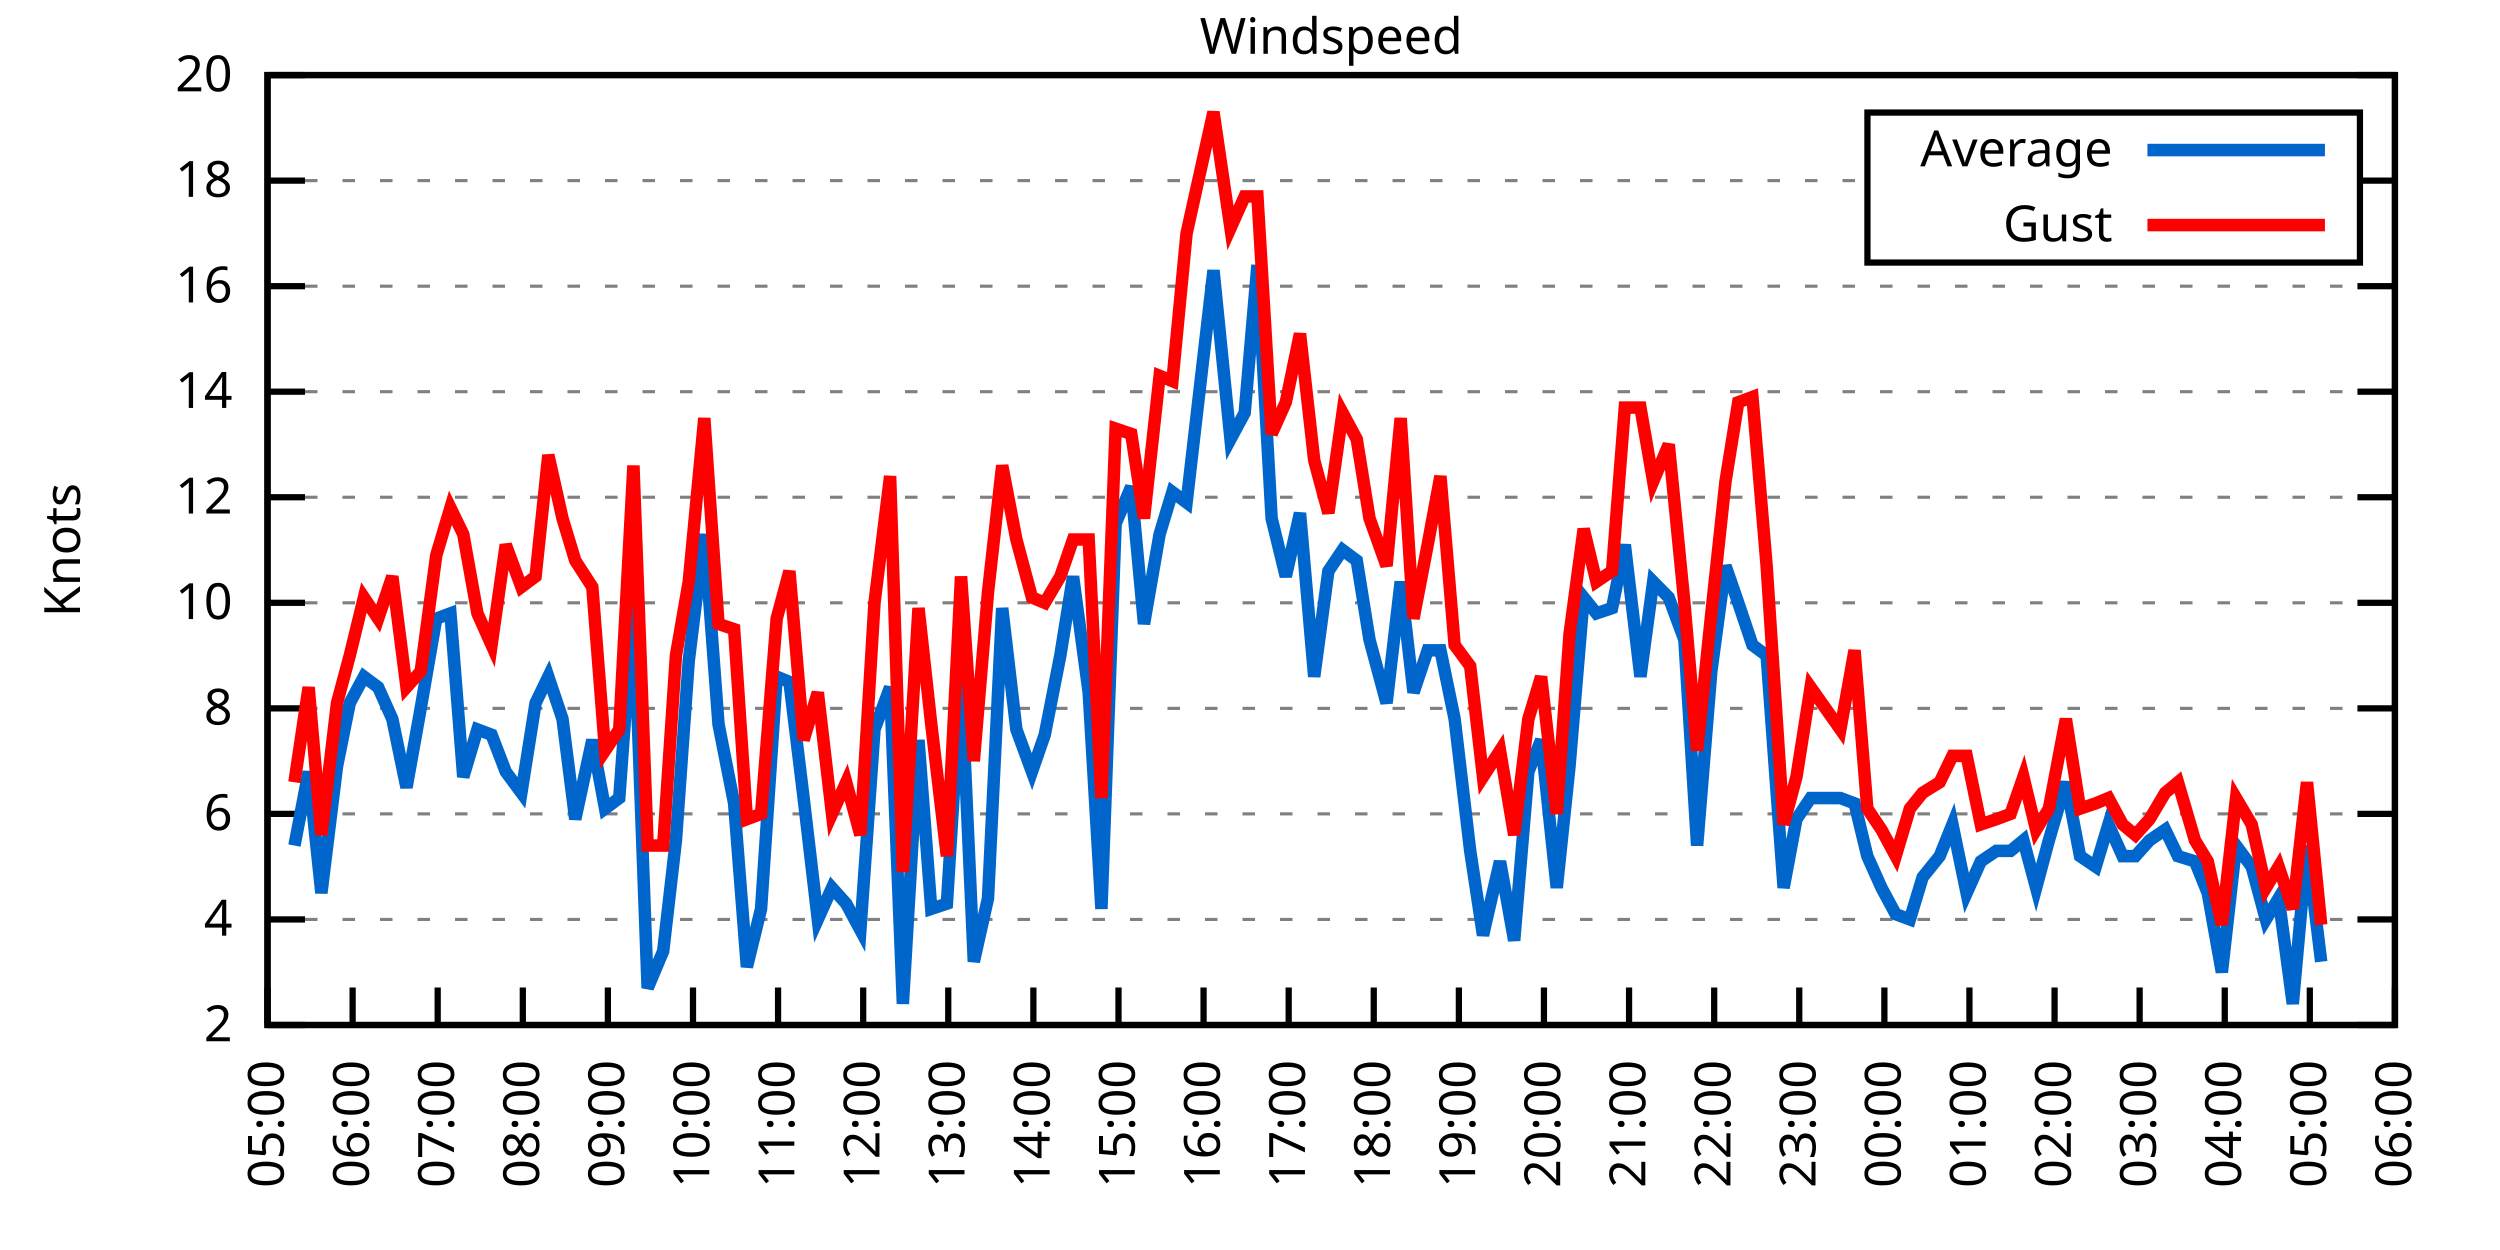
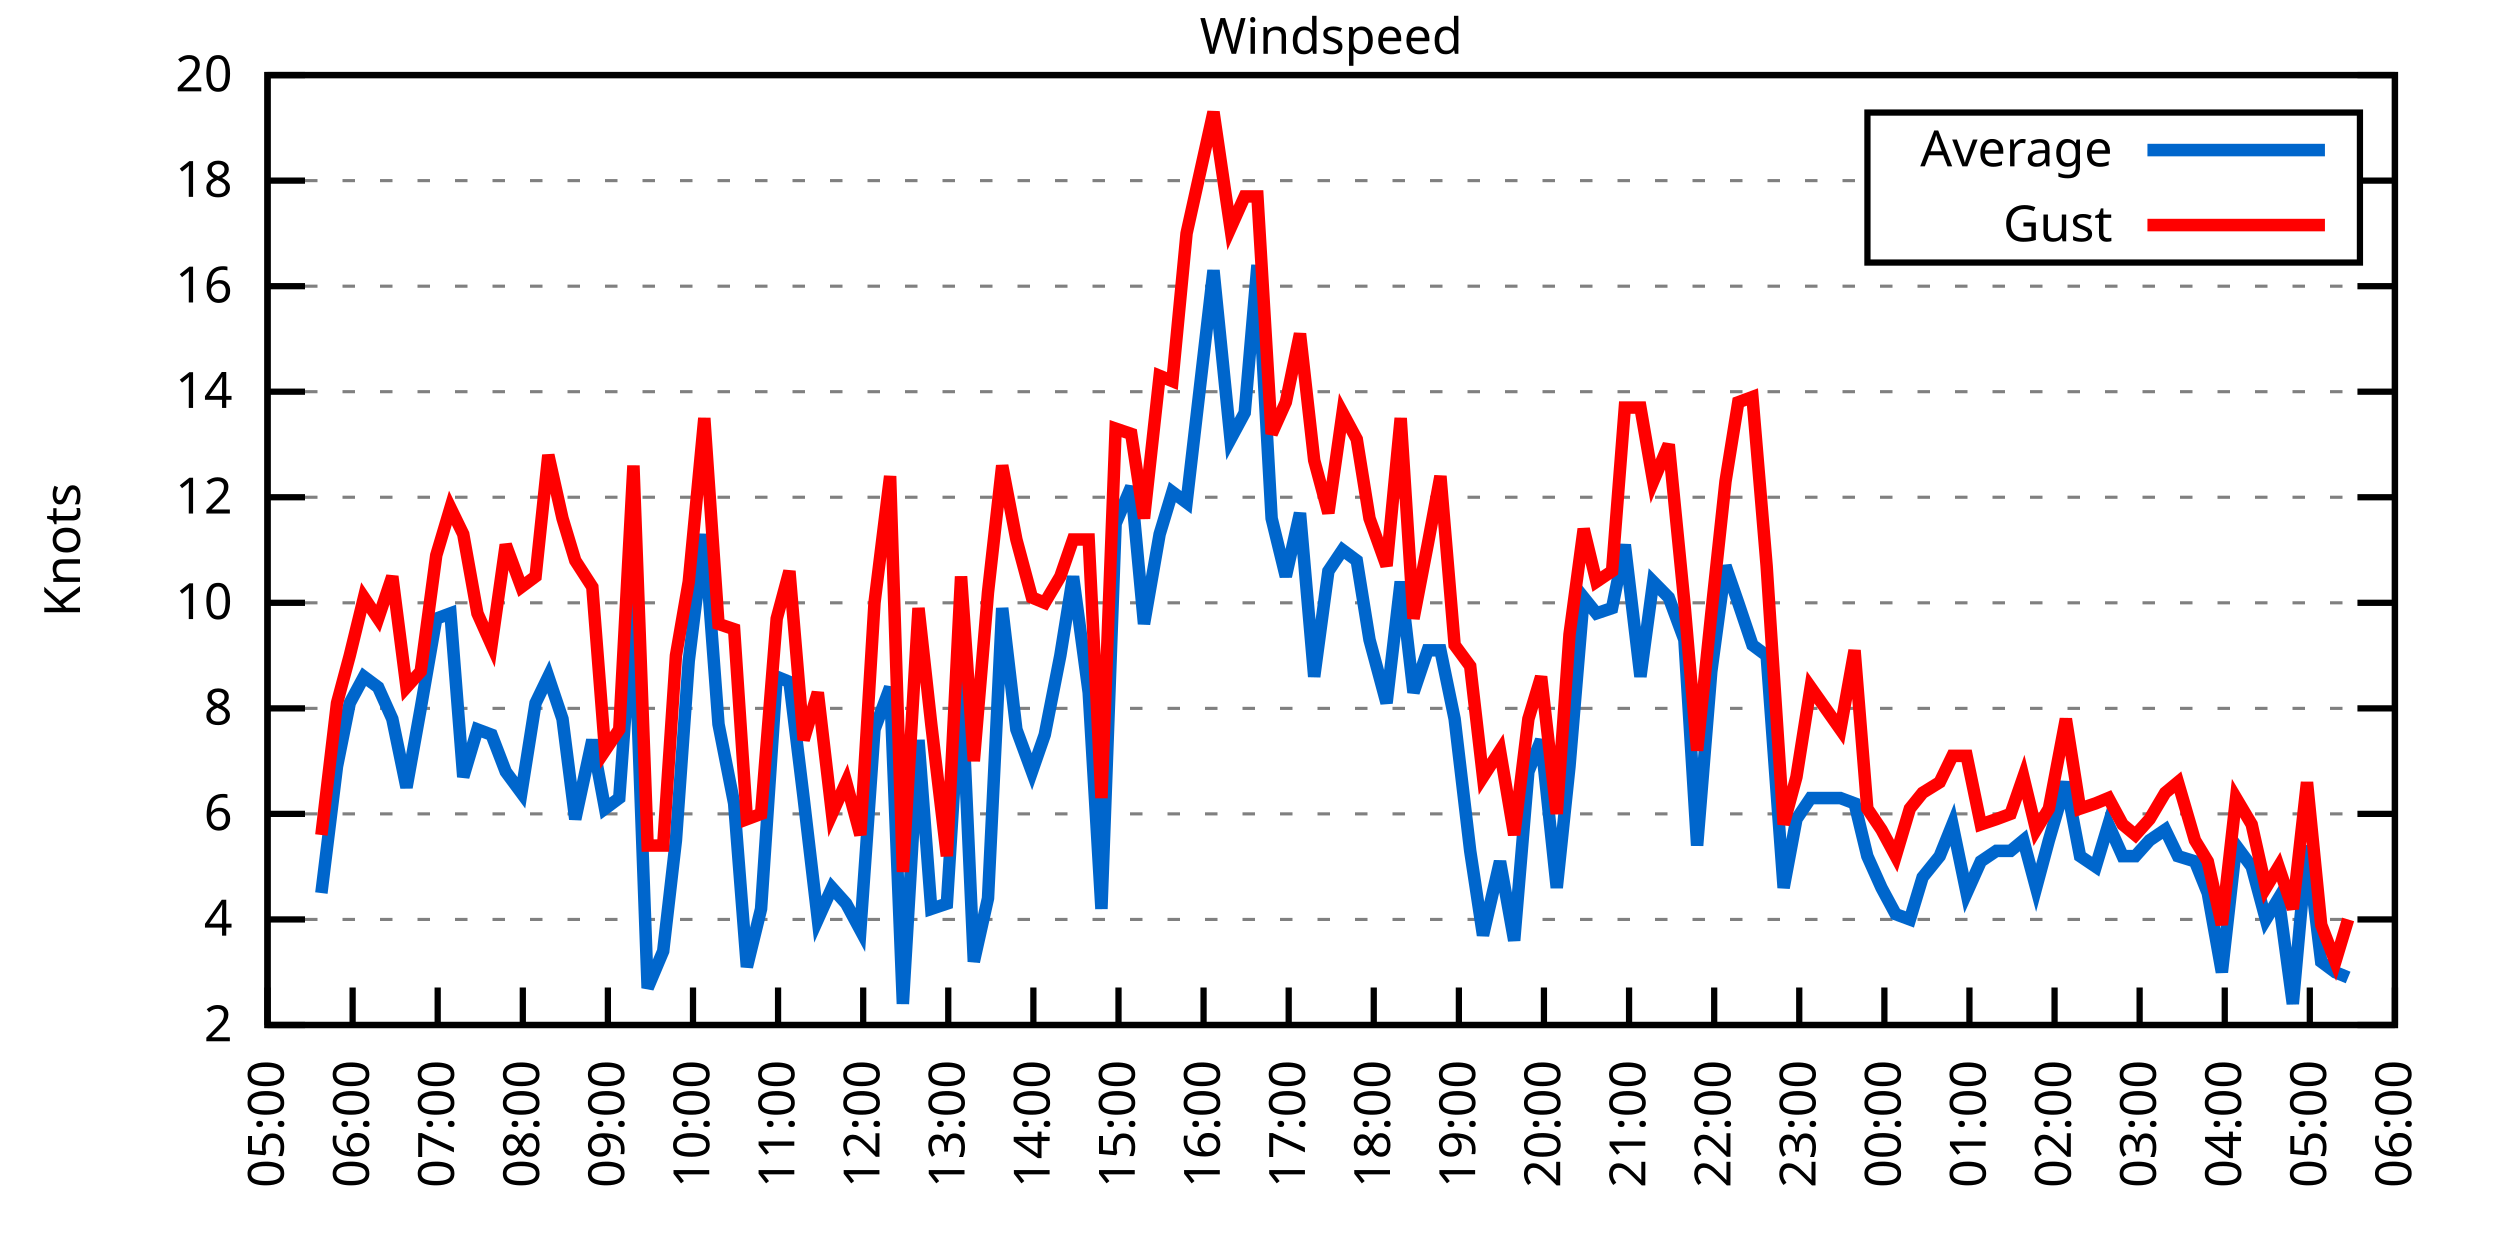
<svg xmlns="http://www.w3.org/2000/svg" xmlns:xlink="http://www.w3.org/1999/xlink" width="400" height="200" viewBox="0 0 400 200">
  <g id="gnuplot_canvas">
    <rect x="0" y="0" width="400" height="200" fill="none" />
    <defs>
      <circle id="gpDot" r="0.5" stroke-width="0.5" stroke="currentColor" />
      <path id="gpPt0" stroke-width="0.333" stroke="currentColor" d="M-1,0 h2 M0,-1 v2" />
      <path id="gpPt1" stroke-width="0.333" stroke="currentColor" d="M-1,-1 L1,1 M1,-1 L-1,1" />
      <path id="gpPt2" stroke-width="0.333" stroke="currentColor" d="M-1,0 L1,0 M0,-1 L0,1 M-1,-1 L1,1 M-1,1 L1,-1" />
      <rect id="gpPt3" stroke-width="0.333" stroke="currentColor" x="-1" y="-1" width="2" height="2" />
      <rect id="gpPt4" stroke-width="0.333" stroke="currentColor" fill="currentColor" x="-1" y="-1" width="2" height="2" />
      <circle id="gpPt5" stroke-width="0.333" stroke="currentColor" cx="0" cy="0" r="1" />
      <use xlink:href="#gpPt5" id="gpPt6" fill="currentColor" stroke="none" />
      <path id="gpPt7" stroke-width="0.333" stroke="currentColor" d="M0,-1.33 L-1.33,0.67 L1.33,0.67 z" />
      <use xlink:href="#gpPt7" id="gpPt8" fill="currentColor" stroke="none" />
      <use xlink:href="#gpPt7" id="gpPt9" stroke="currentColor" transform="rotate(180)" />
      <use xlink:href="#gpPt9" id="gpPt10" fill="currentColor" stroke="none" />
      <use xlink:href="#gpPt3" id="gpPt11" stroke="currentColor" transform="rotate(45)" />
      <use xlink:href="#gpPt11" id="gpPt12" fill="currentColor" stroke="none" />
      <path id="gpPt13" stroke-width="0.333" stroke="currentColor" d="M0,1.330 L1.265,0.411 L0.782,-1.067 L-0.782,-1.076 L-1.265,0.411 z" />
      <use xlink:href="#gpPt13" id="gpPt14" fill="currentColor" stroke="none" />
      <filter id="textbox" filterUnits="objectBoundingBox" x="0" y="0" height="1" width="1">
        <feFlood flood-color="white" flood-opacity="1" result="bgnd" />
        <feComposite in="SourceGraphic" in2="bgnd" operator="atop" />
      </filter>
      <filter id="greybox" filterUnits="objectBoundingBox" x="0" y="0" height="1" width="1">
        <feFlood flood-color="lightgrey" flood-opacity="1" result="grey" />
        <feComposite in="SourceGraphic" in2="grey" operator="atop" />
      </filter>
    </defs>
    <g fill="none" color="white" stroke="currentColor" stroke-width="1.00" stroke-linecap="butt" stroke-linejoin="miter">
</g>
    <g fill="none" color="black" stroke="currentColor" stroke-width="1.00" stroke-linecap="butt" stroke-linejoin="miter">
      <g stroke="none" shape-rendering="crispEdges">
        <polygon fill="rgb(255, 255, 255)" points="42.80,164.00 383.18,164.00 383.18,12.02 42.80,12.02 " />
      </g>
    </g>
    <g fill="none" color="black" stroke="currentColor" stroke-width="1.00" stroke-linecap="butt" stroke-linejoin="miter">
</g>
    <g fill="none" color="black" stroke="black" stroke-width="0.50" stroke-linecap="butt" stroke-linejoin="miter">
</g>
    <g fill="none" color="gray" stroke="currentColor" stroke-width="0.50" stroke-linecap="butt" stroke-linejoin="miter">
      <path stroke="gray" stroke-dasharray="2,4" class="gridline" d="M42.80,164.00 L383.19,164.00  " />
    </g>
    <g fill="none" color="gray" stroke="gray" stroke-width="1.00" stroke-linecap="butt" stroke-linejoin="miter">
</g>
    <g fill="none" color="black" stroke="currentColor" stroke-width="1.00" stroke-linecap="butt" stroke-linejoin="miter">
      <path stroke="black" d="M42.80,164.00 L48.80,164.00 M383.19,164.00 L377.19,164.00  " />
      <g transform="translate(37.20,166.60)" stroke="none" fill="black" font-family="Sans" font-size="8.00" text-anchor="end">
        <text>
          <tspan font-family="Sans"> 2</tspan>
        </text>
      </g>
    </g>
    <g fill="none" color="black" stroke="currentColor" stroke-width="1.00" stroke-linecap="butt" stroke-linejoin="miter">
</g>
    <g fill="none" color="black" stroke="black" stroke-width="0.50" stroke-linecap="butt" stroke-linejoin="miter">
</g>
    <g fill="none" color="gray" stroke="currentColor" stroke-width="0.50" stroke-linecap="butt" stroke-linejoin="miter">
      <path stroke="gray" stroke-dasharray="2,4" class="gridline" d="M42.80,147.11 L383.19,147.11  " />
    </g>
    <g fill="none" color="gray" stroke="gray" stroke-width="1.00" stroke-linecap="butt" stroke-linejoin="miter">
</g>
    <g fill="none" color="black" stroke="currentColor" stroke-width="1.00" stroke-linecap="butt" stroke-linejoin="miter">
      <path stroke="black" d="M42.80,147.11 L48.80,147.11 M383.19,147.11 L377.19,147.11  " />
      <g transform="translate(37.20,149.71)" stroke="none" fill="black" font-family="Sans" font-size="8.00" text-anchor="end">
        <text>
          <tspan font-family="Sans"> 4</tspan>
        </text>
      </g>
    </g>
    <g fill="none" color="black" stroke="currentColor" stroke-width="1.00" stroke-linecap="butt" stroke-linejoin="miter">
</g>
    <g fill="none" color="black" stroke="black" stroke-width="0.50" stroke-linecap="butt" stroke-linejoin="miter">
</g>
    <g fill="none" color="gray" stroke="currentColor" stroke-width="0.50" stroke-linecap="butt" stroke-linejoin="miter">
      <path stroke="gray" stroke-dasharray="2,4" class="gridline" d="M42.80,130.22 L383.19,130.22  " />
    </g>
    <g fill="none" color="gray" stroke="gray" stroke-width="1.00" stroke-linecap="butt" stroke-linejoin="miter">
</g>
    <g fill="none" color="black" stroke="currentColor" stroke-width="1.00" stroke-linecap="butt" stroke-linejoin="miter">
      <path stroke="black" d="M42.80,130.22 L48.80,130.22 M383.19,130.22 L377.19,130.22  " />
      <g transform="translate(37.20,132.82)" stroke="none" fill="black" font-family="Sans" font-size="8.00" text-anchor="end">
        <text>
          <tspan font-family="Sans"> 6</tspan>
        </text>
      </g>
    </g>
    <g fill="none" color="black" stroke="currentColor" stroke-width="1.00" stroke-linecap="butt" stroke-linejoin="miter">
</g>
    <g fill="none" color="black" stroke="black" stroke-width="0.50" stroke-linecap="butt" stroke-linejoin="miter">
</g>
    <g fill="none" color="gray" stroke="currentColor" stroke-width="0.50" stroke-linecap="butt" stroke-linejoin="miter">
      <path stroke="gray" stroke-dasharray="2,4" class="gridline" d="M42.80,113.34 L383.19,113.34  " />
    </g>
    <g fill="none" color="gray" stroke="gray" stroke-width="1.00" stroke-linecap="butt" stroke-linejoin="miter">
</g>
    <g fill="none" color="black" stroke="currentColor" stroke-width="1.00" stroke-linecap="butt" stroke-linejoin="miter">
      <path stroke="black" d="M42.80,113.34 L48.80,113.34 M383.19,113.34 L377.19,113.34  " />
      <g transform="translate(37.20,115.94)" stroke="none" fill="black" font-family="Sans" font-size="8.00" text-anchor="end">
        <text>
          <tspan font-family="Sans"> 8</tspan>
        </text>
      </g>
    </g>
    <g fill="none" color="black" stroke="currentColor" stroke-width="1.00" stroke-linecap="butt" stroke-linejoin="miter">
</g>
    <g fill="none" color="black" stroke="black" stroke-width="0.50" stroke-linecap="butt" stroke-linejoin="miter">
</g>
    <g fill="none" color="gray" stroke="currentColor" stroke-width="0.50" stroke-linecap="butt" stroke-linejoin="miter">
      <path stroke="gray" stroke-dasharray="2,4" class="gridline" d="M42.80,96.45 L383.19,96.45  " />
    </g>
    <g fill="none" color="gray" stroke="gray" stroke-width="1.00" stroke-linecap="butt" stroke-linejoin="miter">
</g>
    <g fill="none" color="black" stroke="currentColor" stroke-width="1.00" stroke-linecap="butt" stroke-linejoin="miter">
      <path stroke="black" d="M42.80,96.45 L48.80,96.45 M383.19,96.45 L377.19,96.45  " />
      <g transform="translate(37.20,99.05)" stroke="none" fill="black" font-family="Sans" font-size="8.00" text-anchor="end">
        <text>
          <tspan font-family="Sans"> 10</tspan>
        </text>
      </g>
    </g>
    <g fill="none" color="black" stroke="currentColor" stroke-width="1.00" stroke-linecap="butt" stroke-linejoin="miter">
</g>
    <g fill="none" color="black" stroke="black" stroke-width="0.50" stroke-linecap="butt" stroke-linejoin="miter">
</g>
    <g fill="none" color="gray" stroke="currentColor" stroke-width="0.50" stroke-linecap="butt" stroke-linejoin="miter">
      <path stroke="gray" stroke-dasharray="2,4" class="gridline" d="M42.80,79.56 L383.19,79.56  " />
    </g>
    <g fill="none" color="gray" stroke="gray" stroke-width="1.00" stroke-linecap="butt" stroke-linejoin="miter">
</g>
    <g fill="none" color="black" stroke="currentColor" stroke-width="1.00" stroke-linecap="butt" stroke-linejoin="miter">
      <path stroke="black" d="M42.80,79.56 L48.80,79.56 M383.19,79.56 L377.19,79.56  " />
      <g transform="translate(37.20,82.16)" stroke="none" fill="black" font-family="Sans" font-size="8.00" text-anchor="end">
        <text>
          <tspan font-family="Sans"> 12</tspan>
        </text>
      </g>
    </g>
    <g fill="none" color="black" stroke="currentColor" stroke-width="1.00" stroke-linecap="butt" stroke-linejoin="miter">
</g>
    <g fill="none" color="black" stroke="black" stroke-width="0.50" stroke-linecap="butt" stroke-linejoin="miter">
</g>
    <g fill="none" color="gray" stroke="currentColor" stroke-width="0.50" stroke-linecap="butt" stroke-linejoin="miter">
      <path stroke="gray" stroke-dasharray="2,4" class="gridline" d="M42.80,62.67 L383.19,62.67  " />
    </g>
    <g fill="none" color="gray" stroke="gray" stroke-width="1.00" stroke-linecap="butt" stroke-linejoin="miter">
</g>
    <g fill="none" color="black" stroke="currentColor" stroke-width="1.00" stroke-linecap="butt" stroke-linejoin="miter">
      <path stroke="black" d="M42.80,62.67 L48.80,62.67 M383.19,62.67 L377.19,62.67  " />
      <g transform="translate(37.20,65.27)" stroke="none" fill="black" font-family="Sans" font-size="8.00" text-anchor="end">
        <text>
          <tspan font-family="Sans"> 14</tspan>
        </text>
      </g>
    </g>
    <g fill="none" color="black" stroke="currentColor" stroke-width="1.00" stroke-linecap="butt" stroke-linejoin="miter">
</g>
    <g fill="none" color="black" stroke="black" stroke-width="0.50" stroke-linecap="butt" stroke-linejoin="miter">
</g>
    <g fill="none" color="gray" stroke="currentColor" stroke-width="0.50" stroke-linecap="butt" stroke-linejoin="miter">
      <path stroke="gray" stroke-dasharray="2,4" class="gridline" d="M42.80,45.79 L383.19,45.79  " />
    </g>
    <g fill="none" color="gray" stroke="gray" stroke-width="1.00" stroke-linecap="butt" stroke-linejoin="miter">
</g>
    <g fill="none" color="black" stroke="currentColor" stroke-width="1.00" stroke-linecap="butt" stroke-linejoin="miter">
      <path stroke="black" d="M42.80,45.79 L48.80,45.79 M383.19,45.79 L377.19,45.79  " />
      <g transform="translate(37.20,48.39)" stroke="none" fill="black" font-family="Sans" font-size="8.00" text-anchor="end">
        <text>
          <tspan font-family="Sans"> 16</tspan>
        </text>
      </g>
    </g>
    <g fill="none" color="black" stroke="currentColor" stroke-width="1.00" stroke-linecap="butt" stroke-linejoin="miter">
</g>
    <g fill="none" color="black" stroke="black" stroke-width="0.50" stroke-linecap="butt" stroke-linejoin="miter">
</g>
    <g fill="none" color="gray" stroke="currentColor" stroke-width="0.50" stroke-linecap="butt" stroke-linejoin="miter">
      <path stroke="gray" stroke-dasharray="2,4" class="gridline" d="M42.80,28.90 L298.79,28.90 M377.59,28.90 L383.19,28.90  " />
    </g>
    <g fill="none" color="gray" stroke="gray" stroke-width="1.00" stroke-linecap="butt" stroke-linejoin="miter">
</g>
    <g fill="none" color="black" stroke="currentColor" stroke-width="1.00" stroke-linecap="butt" stroke-linejoin="miter">
      <path stroke="black" d="M42.80,28.90 L48.80,28.90 M383.19,28.90 L377.19,28.90  " />
      <g transform="translate(37.20,31.50)" stroke="none" fill="black" font-family="Sans" font-size="8.00" text-anchor="end">
        <text>
          <tspan font-family="Sans"> 18</tspan>
        </text>
      </g>
    </g>
    <g fill="none" color="black" stroke="currentColor" stroke-width="1.00" stroke-linecap="butt" stroke-linejoin="miter">
</g>
    <g fill="none" color="black" stroke="black" stroke-width="0.50" stroke-linecap="butt" stroke-linejoin="miter">
</g>
    <g fill="none" color="gray" stroke="currentColor" stroke-width="0.50" stroke-linecap="butt" stroke-linejoin="miter">
      <path stroke="gray" stroke-dasharray="2,4" class="gridline" d="M42.80,12.01 L383.19,12.01  " />
    </g>
    <g fill="none" color="gray" stroke="gray" stroke-width="1.00" stroke-linecap="butt" stroke-linejoin="miter">
</g>
    <g fill="none" color="black" stroke="currentColor" stroke-width="1.00" stroke-linecap="butt" stroke-linejoin="miter">
      <path stroke="black" d="M42.80,12.01 L48.80,12.01 M383.19,12.01 L377.19,12.01  " />
      <g transform="translate(37.20,14.61)" stroke="none" fill="black" font-family="Sans" font-size="8.00" text-anchor="end">
        <text>
          <tspan font-family="Sans"> 20</tspan>
        </text>
      </g>
    </g>
    <g fill="none" color="black" stroke="currentColor" stroke-width="1.00" stroke-linecap="butt" stroke-linejoin="miter">
      <path stroke="black" d="M42.80,164.00 L42.80,158.00  " />
      <g transform="translate(45.40,169.60) rotate(270.00)" stroke="none" fill="black" font-family="Sans" font-size="8.00" text-anchor="end">
        <text>
          <tspan font-family="Sans">05:00</tspan>
        </text>
      </g>
    </g>
    <g fill="none" color="black" stroke="currentColor" stroke-width="1.00" stroke-linecap="butt" stroke-linejoin="miter">
      <path stroke="black" d="M56.42,164.00 L56.42,158.00  " />
      <g transform="translate(59.02,169.60) rotate(270.00)" stroke="none" fill="black" font-family="Sans" font-size="8.00" text-anchor="end">
        <text>
          <tspan font-family="Sans">06:00</tspan>
        </text>
      </g>
    </g>
    <g fill="none" color="black" stroke="currentColor" stroke-width="1.00" stroke-linecap="butt" stroke-linejoin="miter">
      <path stroke="black" d="M70.03,164.00 L70.03,158.00  " />
      <g transform="translate(72.63,169.60) rotate(270.00)" stroke="none" fill="black" font-family="Sans" font-size="8.00" text-anchor="end">
        <text>
          <tspan font-family="Sans">07:00</tspan>
        </text>
      </g>
    </g>
    <g fill="none" color="black" stroke="currentColor" stroke-width="1.00" stroke-linecap="butt" stroke-linejoin="miter">
      <path stroke="black" d="M83.65,164.00 L83.65,158.00  " />
      <g transform="translate(86.25,169.60) rotate(270.00)" stroke="none" fill="black" font-family="Sans" font-size="8.00" text-anchor="end">
        <text>
          <tspan font-family="Sans">08:00</tspan>
        </text>
      </g>
    </g>
    <g fill="none" color="black" stroke="currentColor" stroke-width="1.00" stroke-linecap="butt" stroke-linejoin="miter">
      <path stroke="black" d="M97.26,164.00 L97.26,158.00  " />
      <g transform="translate(99.86,169.60) rotate(270.00)" stroke="none" fill="black" font-family="Sans" font-size="8.00" text-anchor="end">
        <text>
          <tspan font-family="Sans">09:00</tspan>
        </text>
      </g>
    </g>
    <g fill="none" color="black" stroke="currentColor" stroke-width="1.00" stroke-linecap="butt" stroke-linejoin="miter">
      <path stroke="black" d="M110.88,164.00 L110.88,158.00  " />
      <g transform="translate(113.48,169.60) rotate(270.00)" stroke="none" fill="black" font-family="Sans" font-size="8.00" text-anchor="end">
        <text>
          <tspan font-family="Sans">10:00</tspan>
        </text>
      </g>
    </g>
    <g fill="none" color="black" stroke="currentColor" stroke-width="1.00" stroke-linecap="butt" stroke-linejoin="miter">
      <path stroke="black" d="M124.49,164.00 L124.49,158.00  " />
      <g transform="translate(127.09,169.60) rotate(270.00)" stroke="none" fill="black" font-family="Sans" font-size="8.00" text-anchor="end">
        <text>
          <tspan font-family="Sans">11:00</tspan>
        </text>
      </g>
    </g>
    <g fill="none" color="black" stroke="currentColor" stroke-width="1.00" stroke-linecap="butt" stroke-linejoin="miter">
      <path stroke="black" d="M138.11,164.00 L138.11,158.00  " />
      <g transform="translate(140.71,169.60) rotate(270.00)" stroke="none" fill="black" font-family="Sans" font-size="8.00" text-anchor="end">
        <text>
          <tspan font-family="Sans">12:00</tspan>
        </text>
      </g>
    </g>
    <g fill="none" color="black" stroke="currentColor" stroke-width="1.00" stroke-linecap="butt" stroke-linejoin="miter">
      <path stroke="black" d="M151.72,164.00 L151.72,158.00  " />
      <g transform="translate(154.32,169.60) rotate(270.00)" stroke="none" fill="black" font-family="Sans" font-size="8.00" text-anchor="end">
        <text>
          <tspan font-family="Sans">13:00</tspan>
        </text>
      </g>
    </g>
    <g fill="none" color="black" stroke="currentColor" stroke-width="1.00" stroke-linecap="butt" stroke-linejoin="miter">
      <path stroke="black" d="M165.34,164.00 L165.34,158.00  " />
      <g transform="translate(167.94,169.60) rotate(270.00)" stroke="none" fill="black" font-family="Sans" font-size="8.00" text-anchor="end">
        <text>
          <tspan font-family="Sans">14:00</tspan>
        </text>
      </g>
    </g>
    <g fill="none" color="black" stroke="currentColor" stroke-width="1.00" stroke-linecap="butt" stroke-linejoin="miter">
      <path stroke="black" d="M178.96,164.00 L178.96,158.00  " />
      <g transform="translate(181.56,169.60) rotate(270.00)" stroke="none" fill="black" font-family="Sans" font-size="8.00" text-anchor="end">
        <text>
          <tspan font-family="Sans">15:00</tspan>
        </text>
      </g>
    </g>
    <g fill="none" color="black" stroke="currentColor" stroke-width="1.00" stroke-linecap="butt" stroke-linejoin="miter">
      <path stroke="black" d="M192.57,164.00 L192.57,158.00  " />
      <g transform="translate(195.17,169.60) rotate(270.00)" stroke="none" fill="black" font-family="Sans" font-size="8.00" text-anchor="end">
        <text>
          <tspan font-family="Sans">16:00</tspan>
        </text>
      </g>
    </g>
    <g fill="none" color="black" stroke="currentColor" stroke-width="1.00" stroke-linecap="butt" stroke-linejoin="miter">
      <path stroke="black" d="M206.19,164.00 L206.19,158.00  " />
      <g transform="translate(208.79,169.60) rotate(270.00)" stroke="none" fill="black" font-family="Sans" font-size="8.00" text-anchor="end">
        <text>
          <tspan font-family="Sans">17:00</tspan>
        </text>
      </g>
    </g>
    <g fill="none" color="black" stroke="currentColor" stroke-width="1.00" stroke-linecap="butt" stroke-linejoin="miter">
      <path stroke="black" d="M219.80,164.00 L219.80,158.00  " />
      <g transform="translate(222.40,169.60) rotate(270.00)" stroke="none" fill="black" font-family="Sans" font-size="8.00" text-anchor="end">
        <text>
          <tspan font-family="Sans">18:00</tspan>
        </text>
      </g>
    </g>
    <g fill="none" color="black" stroke="currentColor" stroke-width="1.00" stroke-linecap="butt" stroke-linejoin="miter">
      <path stroke="black" d="M233.42,164.00 L233.42,158.00  " />
      <g transform="translate(236.02,169.60) rotate(270.00)" stroke="none" fill="black" font-family="Sans" font-size="8.00" text-anchor="end">
        <text>
          <tspan font-family="Sans">19:00</tspan>
        </text>
      </g>
    </g>
    <g fill="none" color="black" stroke="currentColor" stroke-width="1.00" stroke-linecap="butt" stroke-linejoin="miter">
      <path stroke="black" d="M247.03,164.00 L247.03,158.00  " />
      <g transform="translate(249.63,169.60) rotate(270.00)" stroke="none" fill="black" font-family="Sans" font-size="8.00" text-anchor="end">
        <text>
          <tspan font-family="Sans">20:00</tspan>
        </text>
      </g>
    </g>
    <g fill="none" color="black" stroke="currentColor" stroke-width="1.00" stroke-linecap="butt" stroke-linejoin="miter">
      <path stroke="black" d="M260.65,164.00 L260.65,158.00  " />
      <g transform="translate(263.25,169.60) rotate(270.00)" stroke="none" fill="black" font-family="Sans" font-size="8.00" text-anchor="end">
        <text>
          <tspan font-family="Sans">21:00</tspan>
        </text>
      </g>
    </g>
    <g fill="none" color="black" stroke="currentColor" stroke-width="1.00" stroke-linecap="butt" stroke-linejoin="miter">
      <path stroke="black" d="M274.27,164.00 L274.27,158.00  " />
      <g transform="translate(276.87,169.60) rotate(270.00)" stroke="none" fill="black" font-family="Sans" font-size="8.00" text-anchor="end">
        <text>
          <tspan font-family="Sans">22:00</tspan>
        </text>
      </g>
    </g>
    <g fill="none" color="black" stroke="currentColor" stroke-width="1.00" stroke-linecap="butt" stroke-linejoin="miter">
      <path stroke="black" d="M287.88,164.00 L287.88,158.00  " />
      <g transform="translate(290.48,169.60) rotate(270.00)" stroke="none" fill="black" font-family="Sans" font-size="8.00" text-anchor="end">
        <text>
          <tspan font-family="Sans">23:00</tspan>
        </text>
      </g>
    </g>
    <g fill="none" color="black" stroke="currentColor" stroke-width="1.00" stroke-linecap="butt" stroke-linejoin="miter">
      <path stroke="black" d="M301.50,164.00 L301.50,158.00  " />
      <g transform="translate(304.10,169.60) rotate(270.00)" stroke="none" fill="black" font-family="Sans" font-size="8.00" text-anchor="end">
        <text>
          <tspan font-family="Sans">00:00</tspan>
        </text>
      </g>
    </g>
    <g fill="none" color="black" stroke="currentColor" stroke-width="1.00" stroke-linecap="butt" stroke-linejoin="miter">
      <path stroke="black" d="M315.11,164.00 L315.11,158.00  " />
      <g transform="translate(317.71,169.60) rotate(270.00)" stroke="none" fill="black" font-family="Sans" font-size="8.00" text-anchor="end">
        <text>
          <tspan font-family="Sans">01:00</tspan>
        </text>
      </g>
    </g>
    <g fill="none" color="black" stroke="currentColor" stroke-width="1.00" stroke-linecap="butt" stroke-linejoin="miter">
      <path stroke="black" d="M328.73,164.00 L328.73,158.00  " />
      <g transform="translate(331.33,169.60) rotate(270.00)" stroke="none" fill="black" font-family="Sans" font-size="8.00" text-anchor="end">
        <text>
          <tspan font-family="Sans">02:00</tspan>
        </text>
      </g>
    </g>
    <g fill="none" color="black" stroke="currentColor" stroke-width="1.00" stroke-linecap="butt" stroke-linejoin="miter">
      <path stroke="black" d="M342.34,164.00 L342.34,158.00  " />
      <g transform="translate(344.94,169.60) rotate(270.00)" stroke="none" fill="black" font-family="Sans" font-size="8.00" text-anchor="end">
        <text>
          <tspan font-family="Sans">03:00</tspan>
        </text>
      </g>
    </g>
    <g fill="none" color="black" stroke="currentColor" stroke-width="1.00" stroke-linecap="butt" stroke-linejoin="miter">
      <path stroke="black" d="M355.96,164.00 L355.96,158.00  " />
      <g transform="translate(358.56,169.60) rotate(270.00)" stroke="none" fill="black" font-family="Sans" font-size="8.00" text-anchor="end">
        <text>
          <tspan font-family="Sans">04:00</tspan>
        </text>
      </g>
    </g>
    <g fill="none" color="black" stroke="currentColor" stroke-width="1.00" stroke-linecap="butt" stroke-linejoin="miter">
      <path stroke="black" d="M369.57,164.00 L369.57,158.00  " />
      <g transform="translate(372.17,169.60) rotate(270.00)" stroke="none" fill="black" font-family="Sans" font-size="8.00" text-anchor="end">
        <text>
          <tspan font-family="Sans">05:00</tspan>
        </text>
      </g>
    </g>
    <g fill="none" color="black" stroke="currentColor" stroke-width="1.00" stroke-linecap="butt" stroke-linejoin="miter">
      <path stroke="black" d="M383.19,164.00 L383.19,158.00  " />
      <g transform="translate(385.79,169.60) rotate(270.00)" stroke="none" fill="black" font-family="Sans" font-size="8.00" text-anchor="end">
        <text>
          <tspan font-family="Sans">06:00</tspan>
        </text>
      </g>
    </g>
    <g fill="none" color="black" stroke="currentColor" stroke-width="1.00" stroke-linecap="butt" stroke-linejoin="miter">
</g>
    <g fill="none" color="black" stroke="currentColor" stroke-width="1.00" stroke-linecap="butt" stroke-linejoin="miter">
      <path stroke="black" d="M42.80,12.01 L42.80,164.00 L383.19,164.00 L383.19,12.01 L42.80,12.01 Z  " />
    </g>
    <g fill="none" color="black" stroke="currentColor" stroke-width="1.00" stroke-linecap="butt" stroke-linejoin="miter">
</g>
    <g fill="none" color="black" stroke="currentColor" stroke-width="1.00" stroke-linecap="butt" stroke-linejoin="miter">
      <path stroke="black" d="M298.79,42.01 L298.79,18.01 L377.59,18.01 L377.59,42.01 L298.79,42.01 Z  " />
    </g>
    <g id="Windspeed_plot_1">
      <g fill="none" color="white" stroke="black" stroke-width="2.00" stroke-linecap="butt" stroke-linejoin="miter">
</g>
      <g fill="none" color="black" stroke="currentColor" stroke-width="2.00" stroke-linecap="butt" stroke-linejoin="miter">
        <g transform="translate(337.99,26.61)" stroke="none" fill="black" font-family="Sans" font-size="8.00" text-anchor="end">
          <text>
            <tspan font-family="Sans">Average</tspan>
          </text>
        </g>
      </g>
      <g fill="none" color="black" stroke="currentColor" stroke-width="2.00" stroke-linecap="butt" stroke-linejoin="miter">
-         <path stroke="rgb(  0, 102, 204)" d="M343.59,24.01 L371.99,24.01 M47.11,135.29 L49.38,123.47 L51.42,142.89 L53.92,122.62 L55.96,112.49 L58.23,108.27   L60.50,109.96 L62.77,115.03 L65.04,126.00 L67.31,113.34 L69.80,98.98 L72.07,98.14 L74.12,124.31 L76.39,116.71   L78.65,117.56 L80.92,123.47 L83.42,126.85 L85.69,112.49 L87.73,108.27 L90.00,115.03 L92.04,131.07 L94.77,118.40   L96.81,129.38 L99.08,127.69 L101.35,96.45 L103.62,158.09 L106.11,152.18 L108.15,134.45 L110.20,105.74 L112.69,85.47   L114.96,115.87 L117.46,128.54 L119.50,154.71 L121.77,145.42 L124.27,108.27 L126.31,109.11 L128.58,127.69 L130.85,147.11   L133.12,142.05 L135.39,144.58 L137.66,148.80 L139.92,116.71 L142.42,109.96 L144.46,160.62 L146.96,118.40 L149.00,145.42   L151.50,144.58 L153.77,108.27 L155.81,153.87 L158.08,143.73 L160.35,97.29 L162.62,116.71 L165.11,123.47 L167.16,117.56   L169.65,104.89 L171.69,92.23 L174.19,110.80 L176.23,145.42 L178.50,83.78 L181.00,77.87 L183.04,99.83 L185.54,85.47   L187.58,78.72 L189.85,80.41 L194.16,43.25 L196.88,70.27 L199.15,66.05 L201.19,42.41 L203.46,82.94 L205.73,92.23   L208.00,82.09 L210.27,108.27 L212.54,91.38 L214.81,88.00 L217.08,89.69 L219.12,102.36 L221.85,112.49 L224.11,93.07   L226.16,110.80 L228.43,104.05 L230.47,104.05 L232.74,115.03 L235.23,136.14 L237.28,149.65 L240.00,137.82 L242.27,150.49   L244.54,123.47 L246.58,118.40 L249.08,142.05 L251.12,122.62 L253.39,95.60 L255.43,98.14 L257.93,97.29 L259.97,87.16   L262.47,108.27 L264.51,93.07 L267.00,95.60 L269.50,102.36 L271.54,135.29 L273.81,107.43 L276.08,90.54 L278.12,96.45   L280.39,103.20 L282.66,104.89 L285.38,142.05 L287.43,131.07 L289.70,127.69 L294.46,127.69 L296.73,128.54 L298.77,136.98   L301.04,142.05 L303.31,146.27 L305.58,147.11 L307.62,140.36 L310.35,136.98 L312.39,131.91 L314.66,142.89 L316.93,137.82   L319.42,136.14 L321.69,136.14 L323.74,134.45 L325.78,142.05 L327.82,134.45 L330.54,125.16 L332.81,136.98 L335.31,138.67   L337.35,131.91 L339.62,136.98 L341.66,136.98 L343.93,134.45 L346.43,132.76 L348.47,136.98 L351.19,137.82 L353.24,142.89   L355.50,155.56 L357.77,135.29 L360.27,138.67 L362.54,147.11 L364.58,143.73 L366.85,160.62 L369.12,135.29 L371.39,153.87    " />
+         <path stroke="rgb(  0, 102, 204)" d="M343.59,24.01 L371.99,24.01 M51.42,142.89 L53.92,122.62 L55.96,112.49 L58.23,108.27 L60.50,109.96 L62.77,115.03   L65.04,126.00 L67.31,113.34 L69.80,98.98 L72.07,98.14 L74.12,124.31 L76.39,116.71 L78.65,117.56 L80.92,123.47   L83.42,126.85 L85.69,112.49 L87.73,108.27 L90.00,115.03 L92.04,131.07 L94.77,118.40 L96.81,129.38 L99.08,127.69   L101.35,96.45 L103.62,158.09 L106.11,152.18 L108.15,134.45 L110.20,105.74 L112.69,85.47 L114.96,115.87 L117.46,128.54   L119.50,154.71 L121.77,145.42 L124.27,108.27 L126.31,109.11 L128.58,127.69 L130.85,147.11 L133.12,142.05 L135.39,144.58   L137.66,148.80 L139.92,116.71 L142.42,109.96 L144.46,160.62 L146.96,118.40 L149.00,145.42 L151.50,144.58 L153.77,108.27   L155.81,153.87 L158.08,143.73 L160.35,97.29 L162.62,116.71 L165.11,123.47 L167.16,117.56 L169.65,104.89 L171.69,92.23   L174.19,110.80 L176.23,145.42 L178.50,83.78 L181.00,77.87 L183.04,99.83 L185.54,85.47 L187.58,78.72 L189.85,80.41   L194.16,43.25 L196.88,70.27 L199.15,66.05 L201.19,42.41 L203.46,82.94 L205.73,92.23 L208.00,82.09 L210.27,108.27   L212.54,91.38 L214.81,88.00 L217.08,89.69 L219.12,102.36 L221.85,112.49 L224.11,93.07 L226.16,110.80 L228.43,104.05   L230.47,104.05 L232.74,115.03 L235.23,136.14 L237.28,149.65 L240.00,137.82 L242.27,150.49 L244.54,123.47 L246.58,118.40   L249.08,142.05 L251.12,122.62 L253.39,95.60 L255.43,98.14 L257.93,97.29 L259.97,87.16 L262.47,108.27 L264.51,93.07   L267.00,95.60 L269.50,102.36 L271.54,135.29 L273.81,107.43 L276.08,90.54 L278.12,96.45 L280.39,103.20 L282.66,104.89   L285.38,142.05 L287.43,131.07 L289.70,127.69 L294.46,127.69 L296.73,128.54 L298.77,136.98 L301.04,142.05 L303.31,146.27   L305.58,147.11 L307.62,140.36 L310.35,136.98 L312.39,131.91 L314.66,142.89 L316.93,137.82 L319.42,136.14 L321.69,136.14   L323.74,134.45 L325.78,142.05 L327.82,134.45 L330.54,125.16 L332.81,136.98 L335.31,138.67 L337.35,131.91 L339.62,136.98   L341.66,136.98 L343.93,134.45 L346.43,132.76 L348.47,136.98 L351.19,137.82 L353.24,142.89 L355.50,155.56 L357.77,135.29   L360.27,138.67 L362.54,147.11 L364.58,143.73 L366.85,160.62 L369.12,135.29 L371.39,153.87 L373.66,155.56 L375.70,156.40    " />
      </g>
    </g>
    <g id="Windspeed_plot_2">
      <g fill="none" color="black" stroke="currentColor" stroke-width="2.00" stroke-linecap="butt" stroke-linejoin="miter">
        <g transform="translate(337.99,38.61)" stroke="none" fill="black" font-family="Sans" font-size="8.00" text-anchor="end">
          <text>
            <tspan font-family="Sans">Gust</tspan>
          </text>
        </g>
      </g>
      <g fill="none" color="black" stroke="currentColor" stroke-width="2.00" stroke-linecap="butt" stroke-linejoin="miter">
-         <path stroke="rgb(255,   0,   0)" d="M343.59,36.01 L371.99,36.01 M47.11,125.16 L49.38,109.96 L51.42,133.60 L53.92,112.49 L55.96,104.89 L58.23,95.60   L60.50,98.98 L62.77,92.23 L65.04,109.96 L67.31,107.43 L69.80,88.85 L72.07,81.25 L74.12,85.47 L76.39,98.14   L78.65,103.20 L80.92,87.16 L83.42,93.92 L85.69,92.23 L87.73,72.81 L90.00,82.94 L92.04,89.69 L94.77,93.92   L96.81,120.09 L99.08,116.71 L101.35,74.49 L103.62,135.29 L106.11,135.29 L108.15,104.89 L110.20,93.07 L112.69,66.90   L114.96,99.83 L117.46,100.67 L119.50,131.07 L121.77,130.22 L124.27,98.98 L126.31,91.38 L128.58,118.40 L130.85,110.80   L133.12,130.22 L135.39,125.16 L137.66,133.60 L139.92,96.45 L142.42,76.18 L144.46,139.51 L146.96,97.29 L149.00,115.87   L151.50,136.98 L153.77,92.23 L155.81,121.78 L158.08,94.76 L160.35,74.49 L162.62,86.32 L165.11,95.60 L167.16,96.45   L169.65,92.23 L171.69,86.32 L174.19,86.32 L176.23,127.69 L178.50,68.58 L181.00,69.43 L183.04,82.94 L185.54,60.14   L187.58,60.98 L189.85,37.34 L194.16,17.92 L196.88,36.50 L199.15,31.43 L201.19,31.43 L203.46,69.43 L205.73,64.36   L208.00,53.39 L210.27,73.65 L212.54,82.09 L214.81,66.05 L217.08,70.27 L219.12,82.94 L221.85,90.54 L224.11,66.90   L226.16,98.98 L228.43,87.16 L230.47,76.18 L232.74,103.20 L235.23,106.58 L237.28,124.31 L240.00,120.09 L242.27,133.60   L244.54,115.03 L246.58,108.27 L249.08,130.22 L251.12,101.52 L253.39,84.63 L255.43,93.07 L257.93,91.38 L259.97,65.21   L262.47,65.21 L264.51,77.03 L267.00,71.12 L269.50,96.45 L271.54,120.09 L273.81,98.14 L276.08,77.03 L278.12,64.36   L280.39,63.52 L282.66,90.54 L285.38,131.91 L287.43,124.31 L289.70,109.96 L294.46,116.71 L296.73,104.05 L298.77,129.38   L301.04,132.76 L303.31,136.98 L305.58,129.38 L307.62,126.85 L310.35,125.16 L312.39,120.94 L314.66,120.94 L316.93,131.91   L319.42,131.07 L321.69,130.22 L323.74,124.31 L325.78,132.76 L327.82,129.38 L330.54,115.03 L332.81,129.38 L335.31,128.54   L337.35,127.69 L339.62,131.91 L341.66,133.60 L343.93,131.07 L346.43,126.85 L348.47,125.16 L351.19,134.45 L353.24,137.82   L355.50,147.96 L357.77,127.69 L360.27,131.91 L362.54,142.05 L364.58,138.67 L366.85,145.42 L369.12,125.16 L371.39,147.96    " />
+         <path stroke="rgb(255,   0,   0)" d="M343.59,36.01 L371.99,36.01 M51.42,133.60 L53.92,112.49 L55.96,104.89 L58.23,95.60 L60.50,98.98 L62.77,92.23   L65.04,109.96 L67.31,107.43 L69.80,88.85 L72.07,81.25 L74.12,85.47 L76.39,98.14 L78.65,103.20 L80.92,87.16   L83.42,93.92 L85.69,92.23 L87.73,72.81 L90.00,82.94 L92.04,89.69 L94.77,93.92 L96.81,120.09 L99.08,116.71   L101.35,74.49 L103.62,135.29 L106.11,135.29 L108.15,104.89 L110.20,93.07 L112.69,66.90 L114.96,99.83 L117.46,100.67   L119.50,131.07 L121.77,130.22 L124.27,98.98 L126.31,91.38 L128.58,118.40 L130.85,110.80 L133.12,130.22 L135.39,125.16   L137.66,133.60 L139.92,96.45 L142.42,76.18 L144.46,139.51 L146.96,97.29 L149.00,115.87 L151.50,136.98 L153.77,92.23   L155.81,121.78 L158.08,94.76 L160.35,74.49 L162.62,86.32 L165.11,95.60 L167.16,96.45 L169.65,92.23 L171.69,86.32   L174.19,86.32 L176.23,127.69 L178.50,68.58 L181.00,69.43 L183.04,82.94 L185.54,60.14 L187.58,60.98 L189.85,37.34   L194.16,17.92 L196.88,36.50 L199.15,31.43 L201.19,31.43 L203.46,69.43 L205.73,64.36 L208.00,53.39 L210.27,73.65   L212.54,82.09 L214.81,66.05 L217.08,70.27 L219.12,82.94 L221.85,90.54 L224.11,66.90 L226.16,98.98 L228.43,87.16   L230.47,76.18 L232.74,103.20 L235.23,106.58 L237.28,124.31 L240.00,120.09 L242.27,133.60 L244.54,115.03 L246.58,108.27   L249.08,130.22 L251.12,101.52 L253.39,84.63 L255.43,93.07 L257.93,91.38 L259.97,65.21 L262.47,65.21 L264.51,77.03   L267.00,71.12 L269.50,96.45 L271.54,120.09 L273.81,98.14 L276.08,77.03 L278.12,64.36 L280.39,63.52 L282.66,90.54   L285.38,131.91 L287.43,124.31 L289.70,109.96 L294.46,116.71 L296.73,104.05 L298.77,129.38 L301.04,132.76 L303.31,136.98   L305.58,129.38 L307.62,126.85 L310.35,125.16 L312.39,120.94 L314.66,120.94 L316.93,131.91 L319.42,131.07 L321.69,130.22   L323.74,124.31 L325.78,132.76 L327.82,129.38 L330.54,115.03 L332.81,129.38 L335.31,128.54 L337.35,127.69 L339.62,131.91   L341.66,133.60 L343.93,131.07 L346.43,126.85 L348.47,125.16 L351.19,134.45 L353.24,137.82 L355.50,147.96 L357.77,127.69   L360.27,131.91 L362.54,142.05 L364.58,138.67 L366.85,145.42 L369.12,125.16 L371.39,147.96 L373.66,153.87 L375.70,147.11    " />
      </g>
    </g>
    <g fill="none" color="black" stroke="currentColor" stroke-width="2.00" stroke-linecap="butt" stroke-linejoin="miter">
</g>
    <g fill="none" color="black" stroke="black" stroke-width="1.00" stroke-linecap="butt" stroke-linejoin="miter">
</g>
    <g fill="none" color="black" stroke="currentColor" stroke-width="1.00" stroke-linecap="butt" stroke-linejoin="miter">
      <path stroke="black" d="M42.80,12.01 L42.80,164.00 L383.19,164.00 L383.19,12.01 L42.80,12.01 Z  " />
      <g transform="translate(12.80,88.01) rotate(270.00)" stroke="none" fill="black" font-family="Sans" font-size="8.00" text-anchor="middle">
        <text>
          <tspan font-family="Sans">Knots</tspan>
        </text>
      </g>
    </g>
    <g fill="none" color="black" stroke="currentColor" stroke-width="1.00" stroke-linecap="butt" stroke-linejoin="miter">
</g>
    <g fill="none" color="black" stroke="currentColor" stroke-width="1.00" stroke-linecap="butt" stroke-linejoin="miter">
      <g transform="translate(212.99,8.61)" stroke="none" fill="black" font-family="Sans" font-size="8.00" text-anchor="middle">
        <text>
          <tspan font-family="Sans">Windspeed</tspan>
        </text>
      </g>
    </g>
    <g fill="none" color="black" stroke="currentColor" stroke-width="1.00" stroke-linecap="butt" stroke-linejoin="miter">
</g>
  </g>
</svg>
